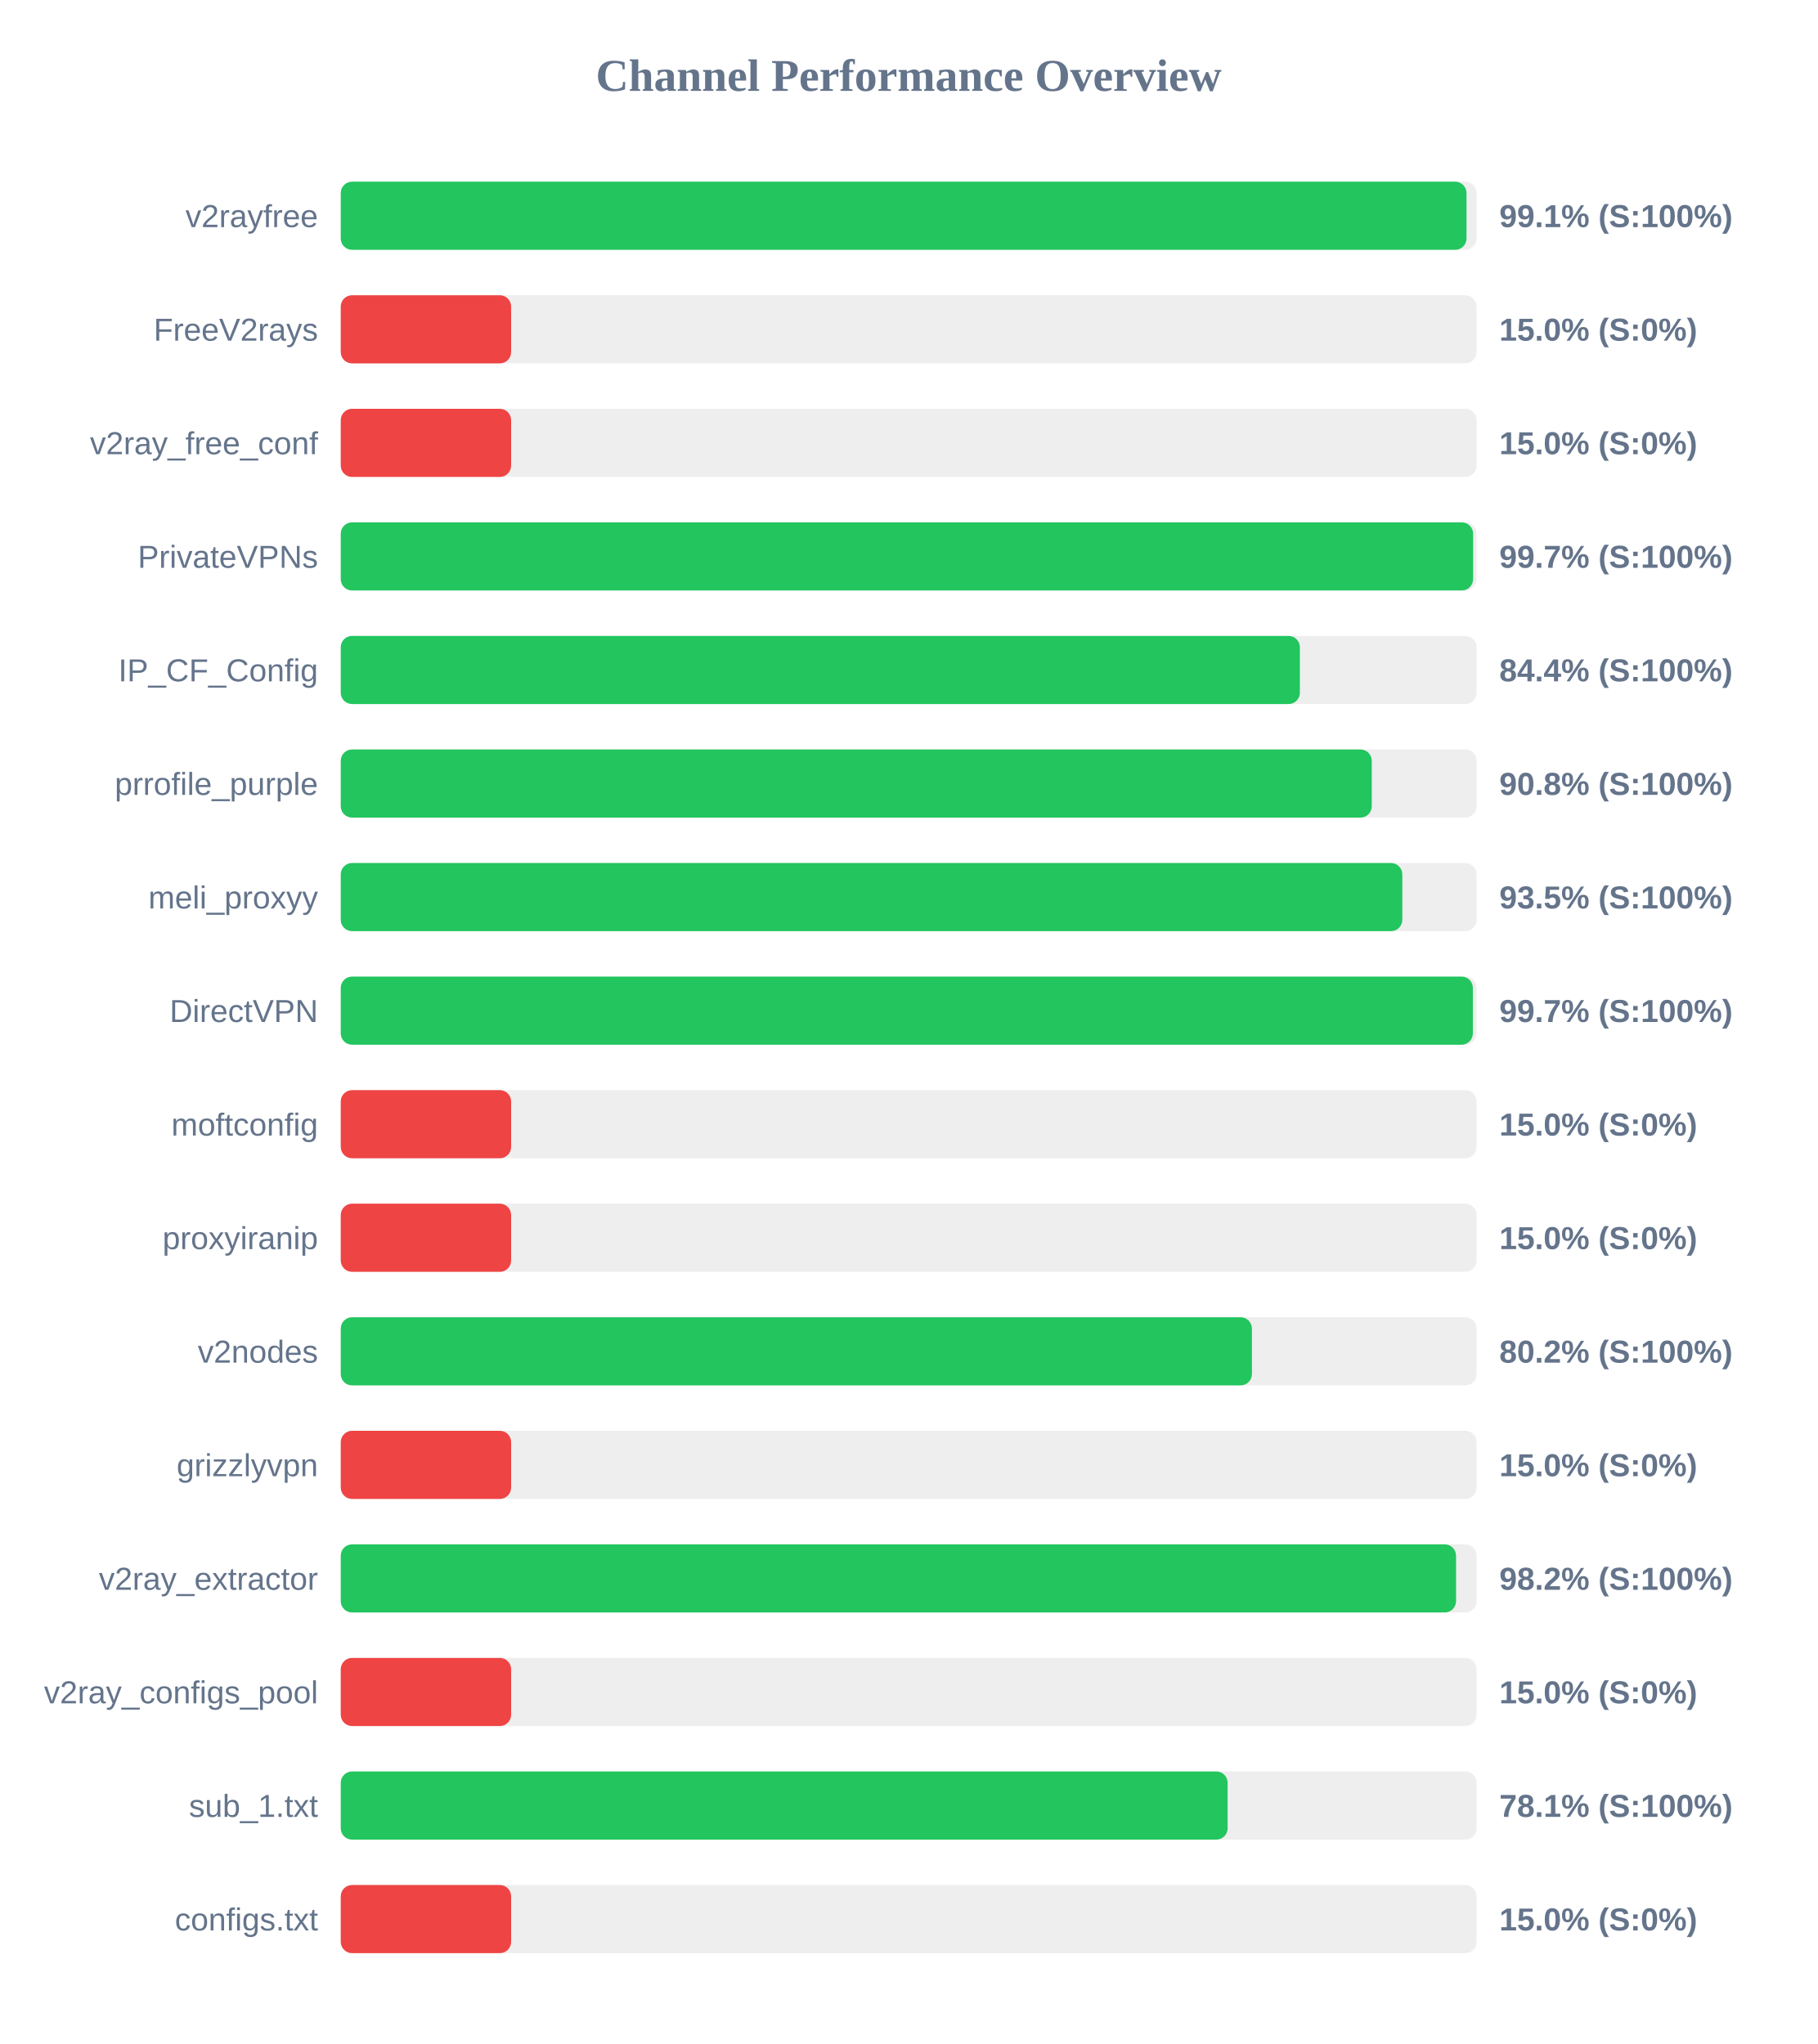
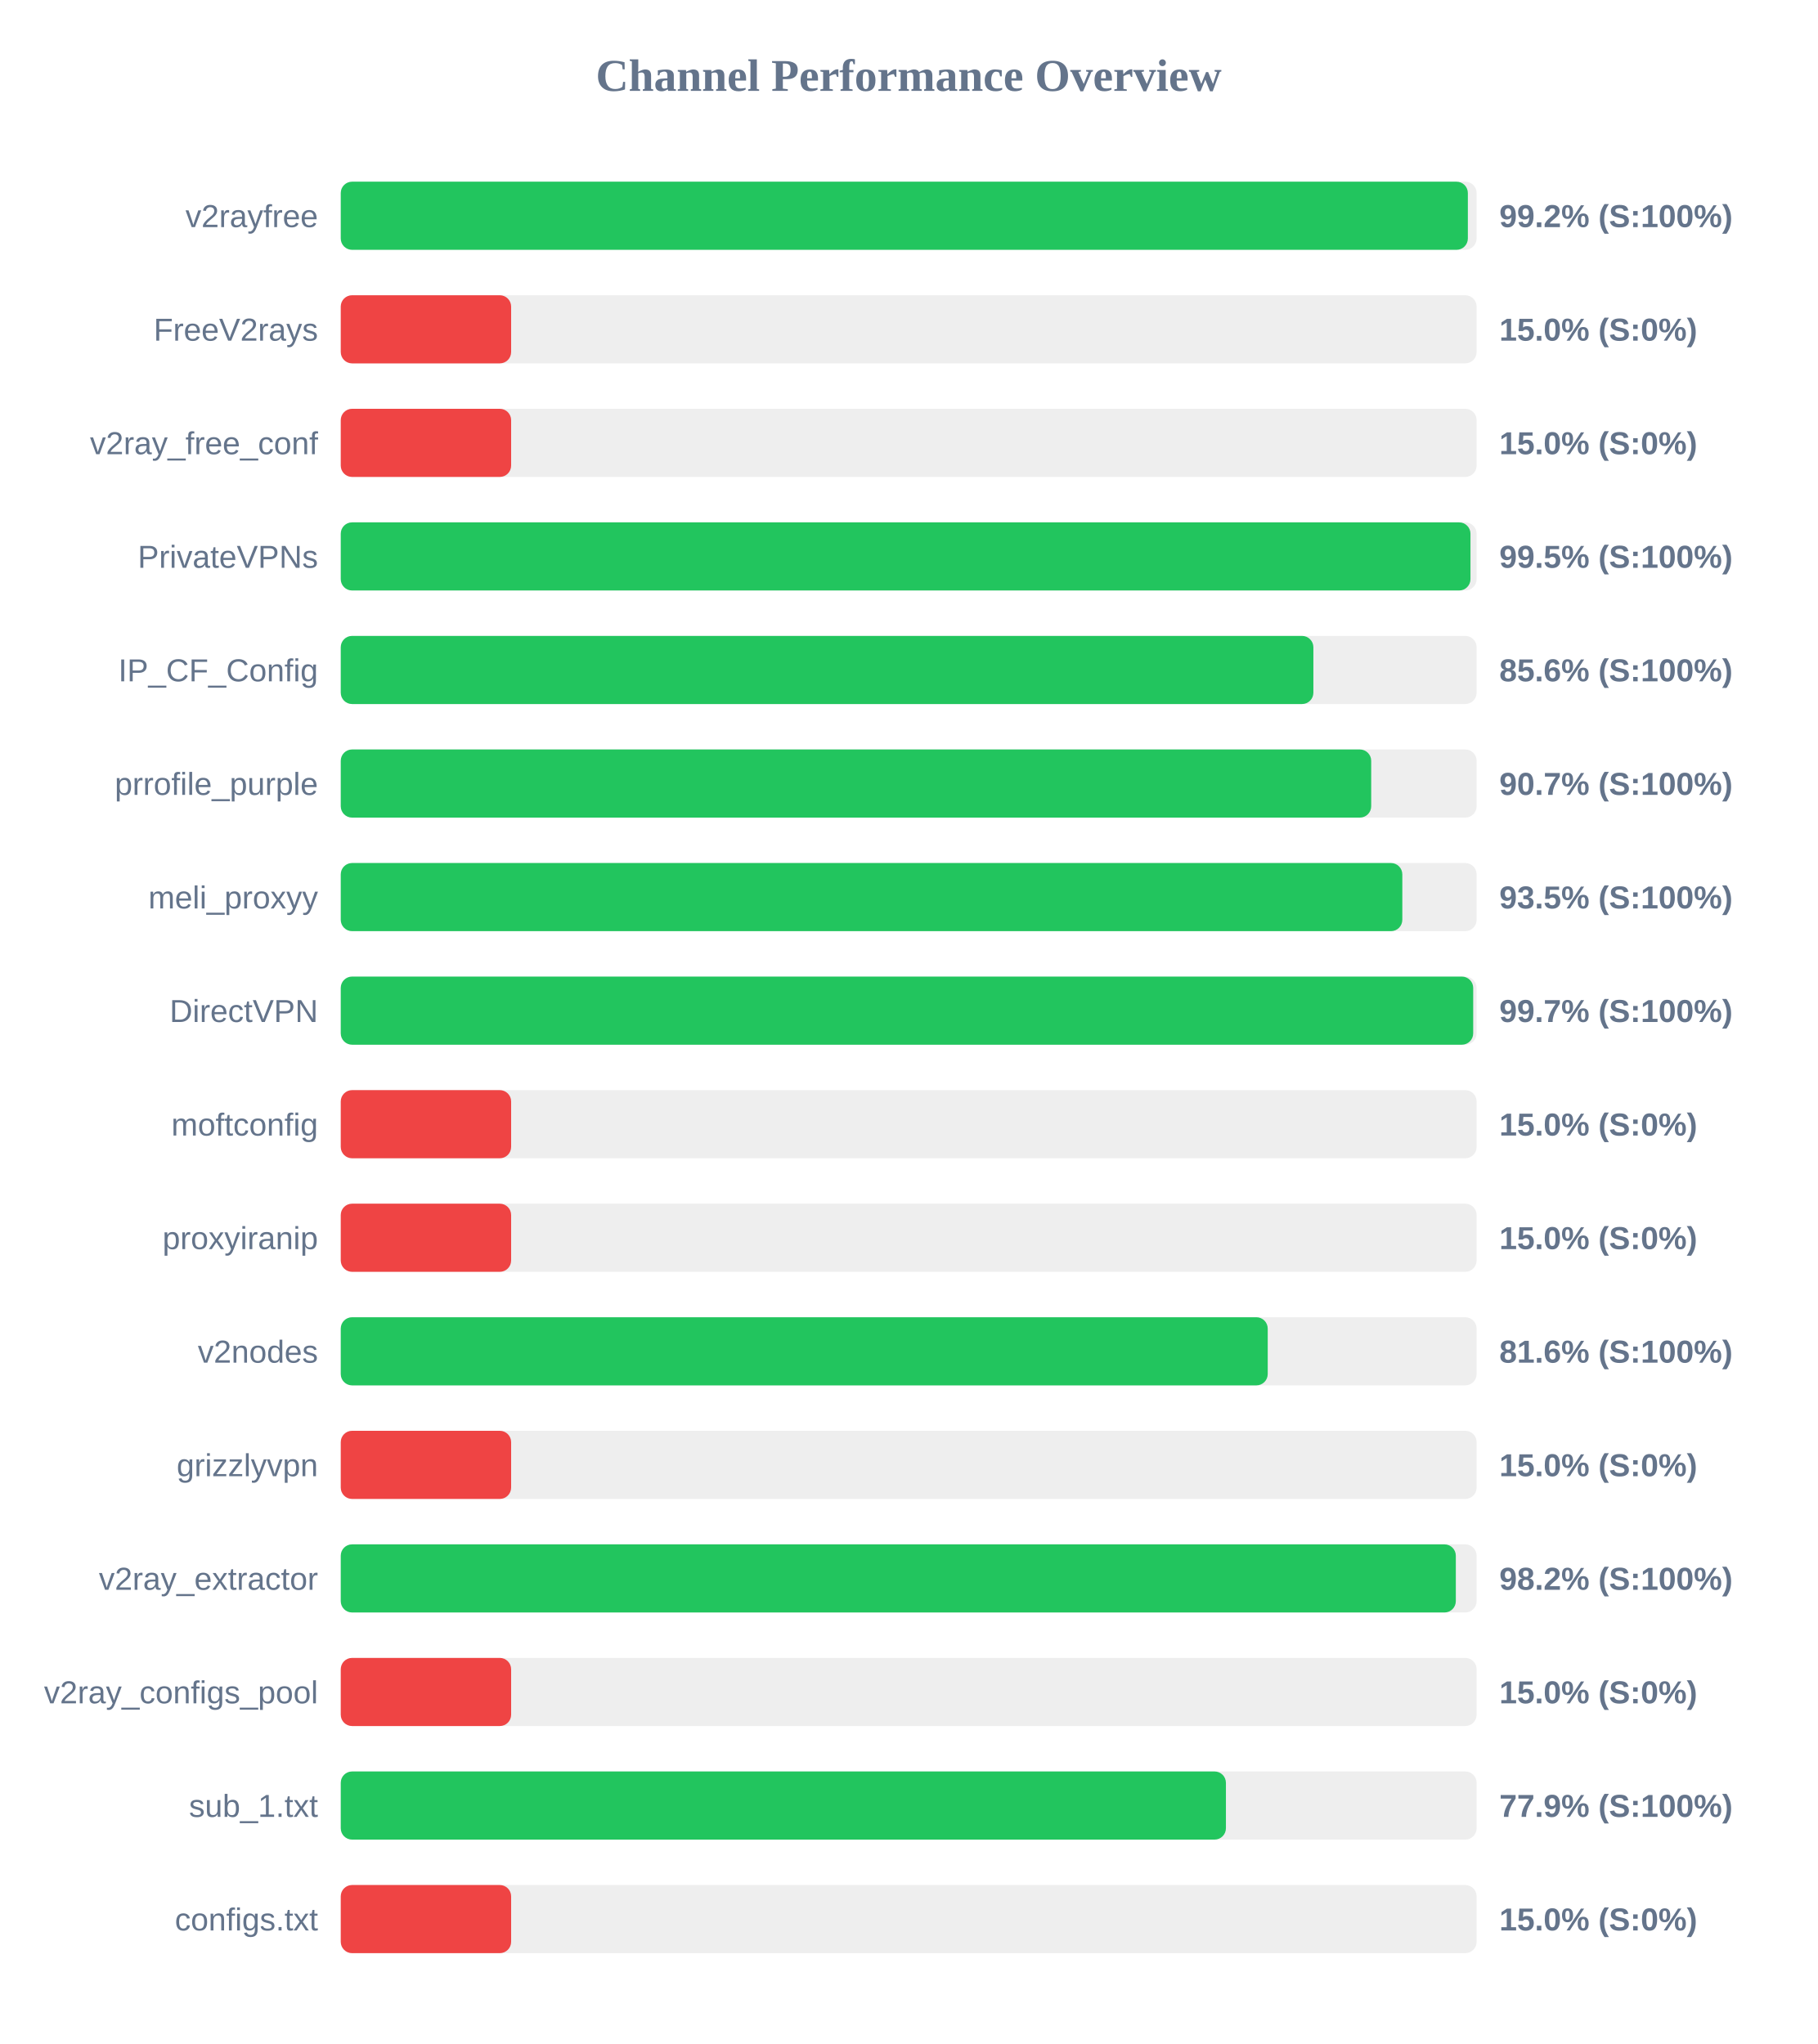
<svg xmlns="http://www.w3.org/2000/svg" width="800" height="900" version="1.1">
  <style>
        .row { font: 14px Arial; fill: #64748b; }
        .score { font: bold 14px Arial; fill: #64748b; }
    </style>
  <text x="400" y="40" text-anchor="middle" font-size="20px" font-weight="bold" fill="#64748b">Channel Performance Overview</text>
  <rect x="150" y="80" width="500" height="30" fill="#eee" rx="5" />
-   <rect x="150" y="80" width="495.55" height="30" fill="#22c55e" rx="5" />
+   <rect x="150" y="80" width="496.15" height="30" fill="#22c55e" rx="5" />
  <text x="140" y="100" text-anchor="end" class="row">v2rayfree</text>
-   <text x="660" y="100" text-anchor="start" class="score">99.1% (S:100%)</text>
+   <text x="660" y="100" text-anchor="start" class="score">99.2% (S:100%)</text>
  <rect x="150" y="130" width="500" height="30" fill="#eee" rx="5" />
  <rect x="150" y="130" width="75.0" height="30" fill="#ef4444" rx="5" />
  <text x="140" y="150" text-anchor="end" class="row">FreeV2rays</text>
  <text x="660" y="150" text-anchor="start" class="score">15.0% (S:0%)</text>
  <rect x="150" y="180" width="500" height="30" fill="#eee" rx="5" />
  <rect x="150" y="180" width="75.0" height="30" fill="#ef4444" rx="5" />
  <text x="140" y="200" text-anchor="end" class="row">v2ray_free_conf</text>
  <text x="660" y="200" text-anchor="start" class="score">15.0% (S:0%)</text>
  <rect x="150" y="230" width="500" height="30" fill="#eee" rx="5" />
-   <rect x="150" y="230" width="498.45" height="30" fill="#22c55e" rx="5" />
+   <rect x="150" y="230" width="497.3" height="30" fill="#22c55e" rx="5" />
  <text x="140" y="250" text-anchor="end" class="row">PrivateVPNs</text>
-   <text x="660" y="250" text-anchor="start" class="score">99.7% (S:100%)</text>
+   <text x="660" y="250" text-anchor="start" class="score">99.5% (S:100%)</text>
  <rect x="150" y="280" width="500" height="30" fill="#eee" rx="5" />
-   <rect x="150" y="280" width="422.2" height="30" fill="#22c55e" rx="5" />
+   <rect x="150" y="280" width="428.15" height="30" fill="#22c55e" rx="5" />
  <text x="140" y="300" text-anchor="end" class="row">IP_CF_Config</text>
-   <text x="660" y="300" text-anchor="start" class="score">84.4% (S:100%)</text>
+   <text x="660" y="300" text-anchor="start" class="score">85.6% (S:100%)</text>
  <rect x="150" y="330" width="500" height="30" fill="#eee" rx="5" />
-   <rect x="150" y="330" width="453.85" height="30" fill="#22c55e" rx="5" />
+   <rect x="150" y="330" width="453.6" height="30" fill="#22c55e" rx="5" />
  <text x="140" y="350" text-anchor="end" class="row">prrofile_purple</text>
-   <text x="660" y="350" text-anchor="start" class="score">90.8% (S:100%)</text>
+   <text x="660" y="350" text-anchor="start" class="score">90.7% (S:100%)</text>
  <rect x="150" y="380" width="500" height="30" fill="#eee" rx="5" />
  <rect x="150" y="380" width="467.3" height="30" fill="#22c55e" rx="5" />
  <text x="140" y="400" text-anchor="end" class="row">meli_proxyy</text>
  <text x="660" y="400" text-anchor="start" class="score">93.5% (S:100%)</text>
  <rect x="150" y="430" width="500" height="30" fill="#eee" rx="5" />
-   <rect x="150" y="430" width="498.35" height="30" fill="#22c55e" rx="5" />
+   <rect x="150" y="430" width="498.5" height="30" fill="#22c55e" rx="5" />
  <text x="140" y="450" text-anchor="end" class="row">DirectVPN</text>
  <text x="660" y="450" text-anchor="start" class="score">99.7% (S:100%)</text>
  <rect x="150" y="480" width="500" height="30" fill="#eee" rx="5" />
  <rect x="150" y="480" width="75.0" height="30" fill="#ef4444" rx="5" />
  <text x="140" y="500" text-anchor="end" class="row">moftconfig</text>
  <text x="660" y="500" text-anchor="start" class="score">15.0% (S:0%)</text>
  <rect x="150" y="530" width="500" height="30" fill="#eee" rx="5" />
  <rect x="150" y="530" width="75.0" height="30" fill="#ef4444" rx="5" />
  <text x="140" y="550" text-anchor="end" class="row">proxyiranip</text>
  <text x="660" y="550" text-anchor="start" class="score">15.0% (S:0%)</text>
  <rect x="150" y="580" width="500" height="30" fill="#eee" rx="5" />
-   <rect x="150" y="580" width="401.1" height="30" fill="#22c55e" rx="5" />
+   <rect x="150" y="580" width="408.05" height="30" fill="#22c55e" rx="5" />
  <text x="140" y="600" text-anchor="end" class="row">v2nodes</text>
-   <text x="660" y="600" text-anchor="start" class="score">80.2% (S:100%)</text>
+   <text x="660" y="600" text-anchor="start" class="score">81.6% (S:100%)</text>
  <rect x="150" y="630" width="500" height="30" fill="#eee" rx="5" />
  <rect x="150" y="630" width="75.0" height="30" fill="#ef4444" rx="5" />
  <text x="140" y="650" text-anchor="end" class="row">grizzlyvpn</text>
  <text x="660" y="650" text-anchor="start" class="score">15.0% (S:0%)</text>
  <rect x="150" y="680" width="500" height="30" fill="#eee" rx="5" />
-   <rect x="150" y="680" width="490.95" height="30" fill="#22c55e" rx="5" />
+   <rect x="150" y="680" width="490.85" height="30" fill="#22c55e" rx="5" />
  <text x="140" y="700" text-anchor="end" class="row">v2ray_extractor</text>
  <text x="660" y="700" text-anchor="start" class="score">98.2% (S:100%)</text>
  <rect x="150" y="730" width="500" height="30" fill="#eee" rx="5" />
  <rect x="150" y="730" width="75.0" height="30" fill="#ef4444" rx="5" />
  <text x="140" y="750" text-anchor="end" class="row">v2ray_configs_pool</text>
  <text x="660" y="750" text-anchor="start" class="score">15.0% (S:0%)</text>
  <rect x="150" y="780" width="500" height="30" fill="#eee" rx="5" />
-   <rect x="150" y="780" width="390.4" height="30" fill="#22c55e" rx="5" />
+   <rect x="150" y="780" width="389.65" height="30" fill="#22c55e" rx="5" />
  <text x="140" y="800" text-anchor="end" class="row">sub_1.txt</text>
-   <text x="660" y="800" text-anchor="start" class="score">78.1% (S:100%)</text>
+   <text x="660" y="800" text-anchor="start" class="score">77.9% (S:100%)</text>
  <rect x="150" y="830" width="500" height="30" fill="#eee" rx="5" />
  <rect x="150" y="830" width="75.0" height="30" fill="#ef4444" rx="5" />
  <text x="140" y="850" text-anchor="end" class="row">configs.txt</text>
  <text x="660" y="850" text-anchor="start" class="score">15.0% (S:0%)</text>
</svg>
